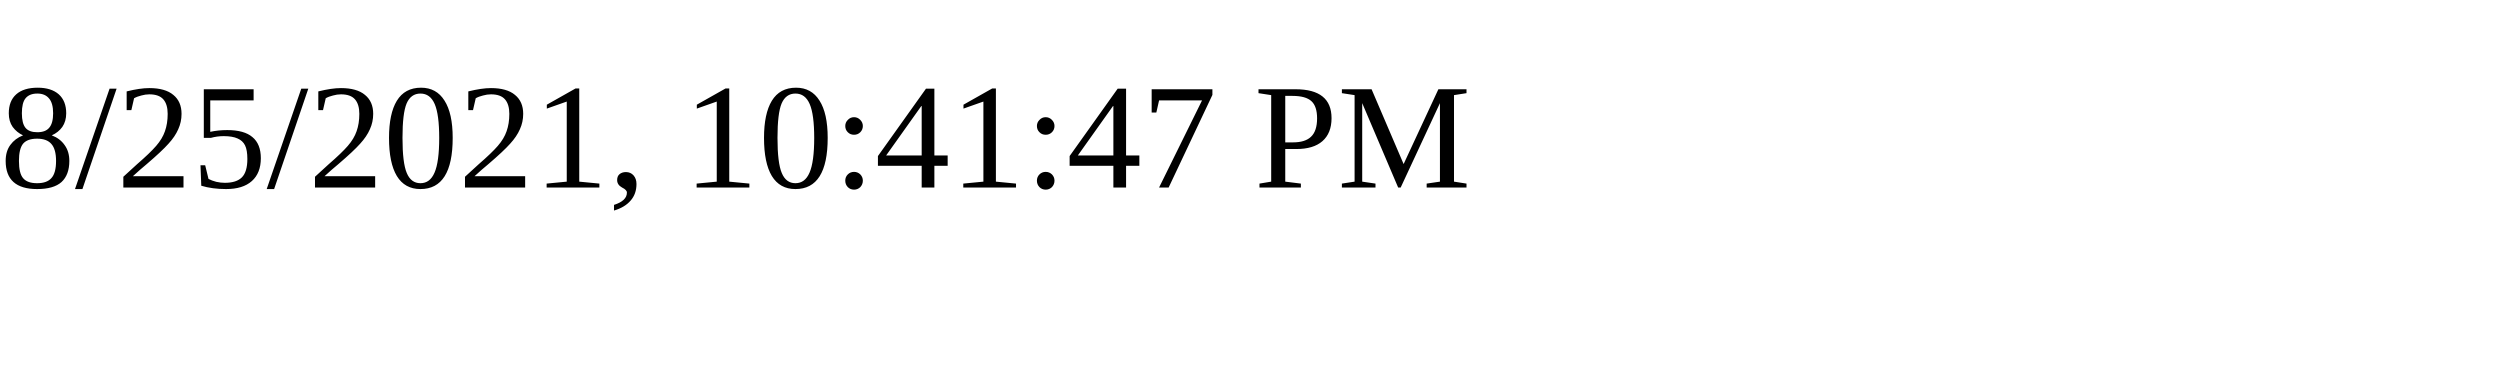
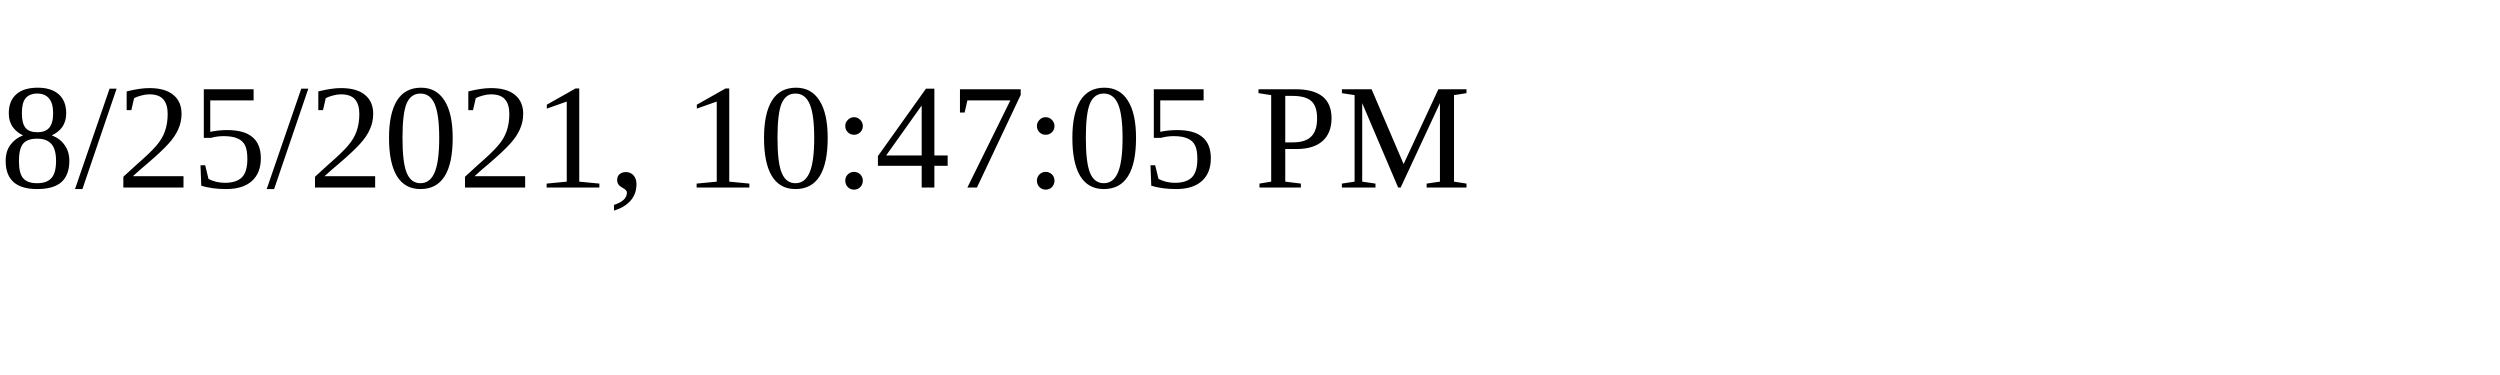
<svg xmlns="http://www.w3.org/2000/svg" height="30" width="200">
-   <text x="0" y="15">8/25/2021, 10:41:47 PM</text>
+   <text x="0" y="15">8/25/2021, 10:47:05 PM</text>
</svg>
